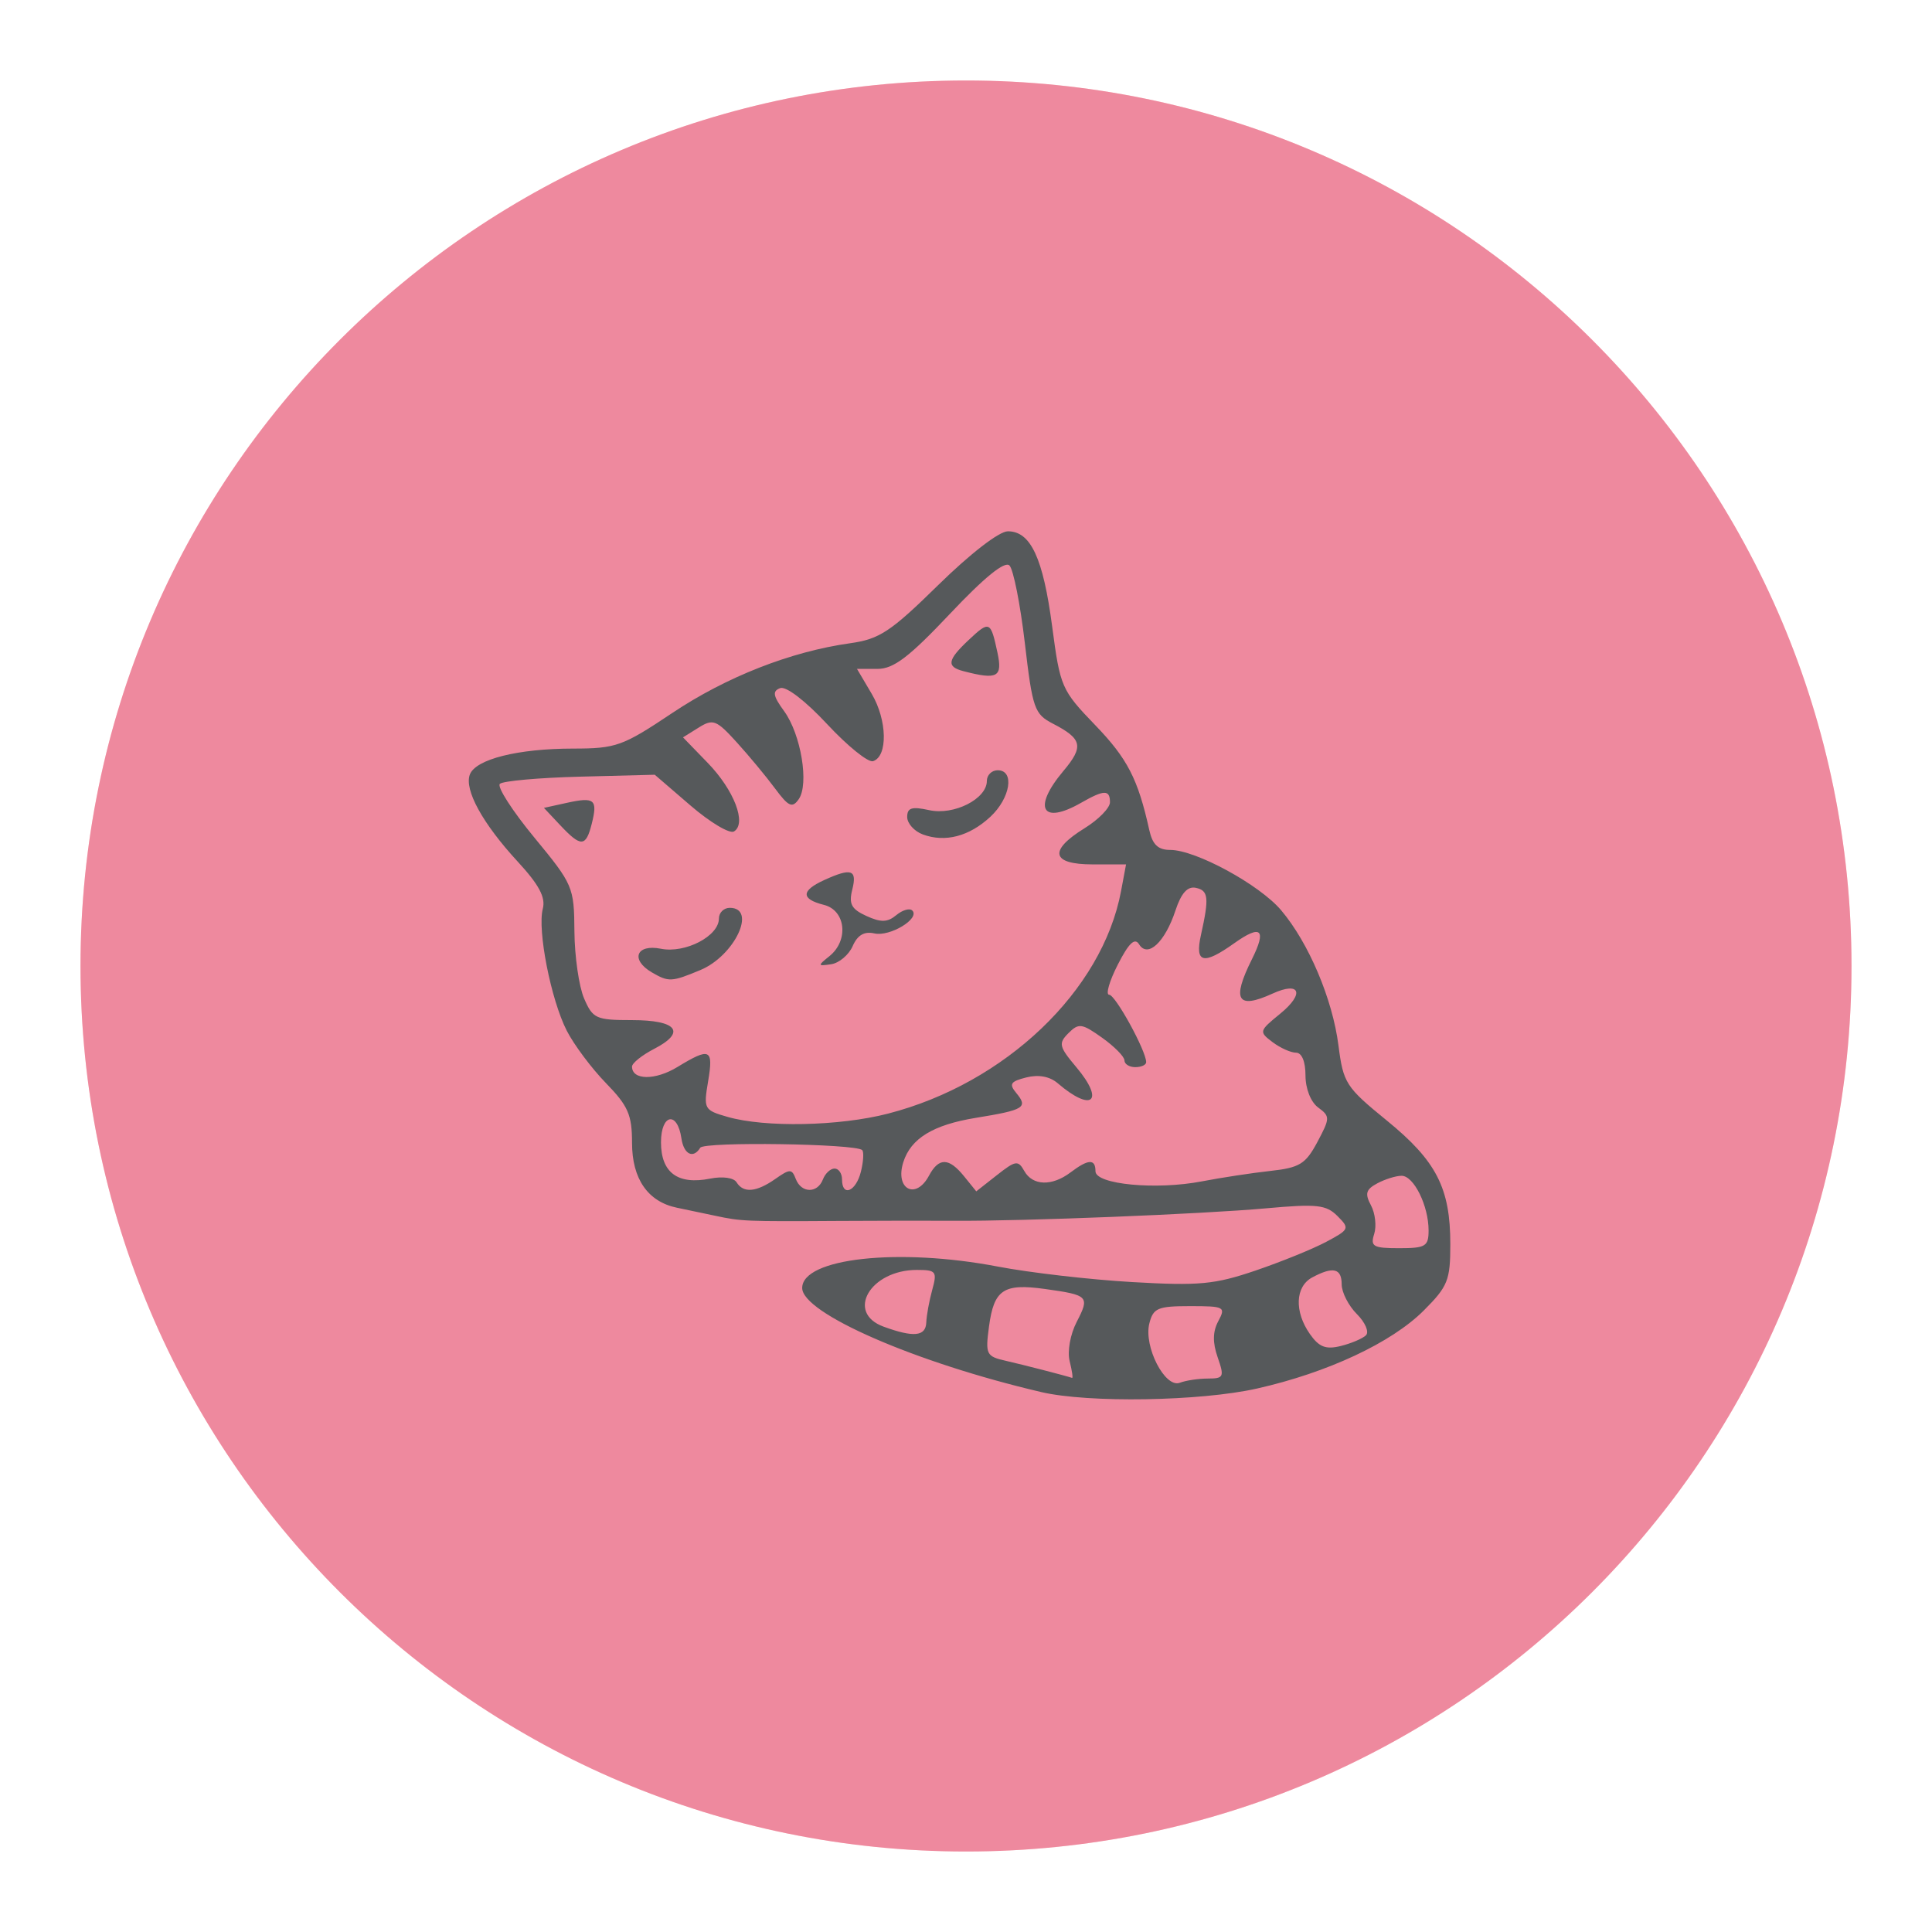
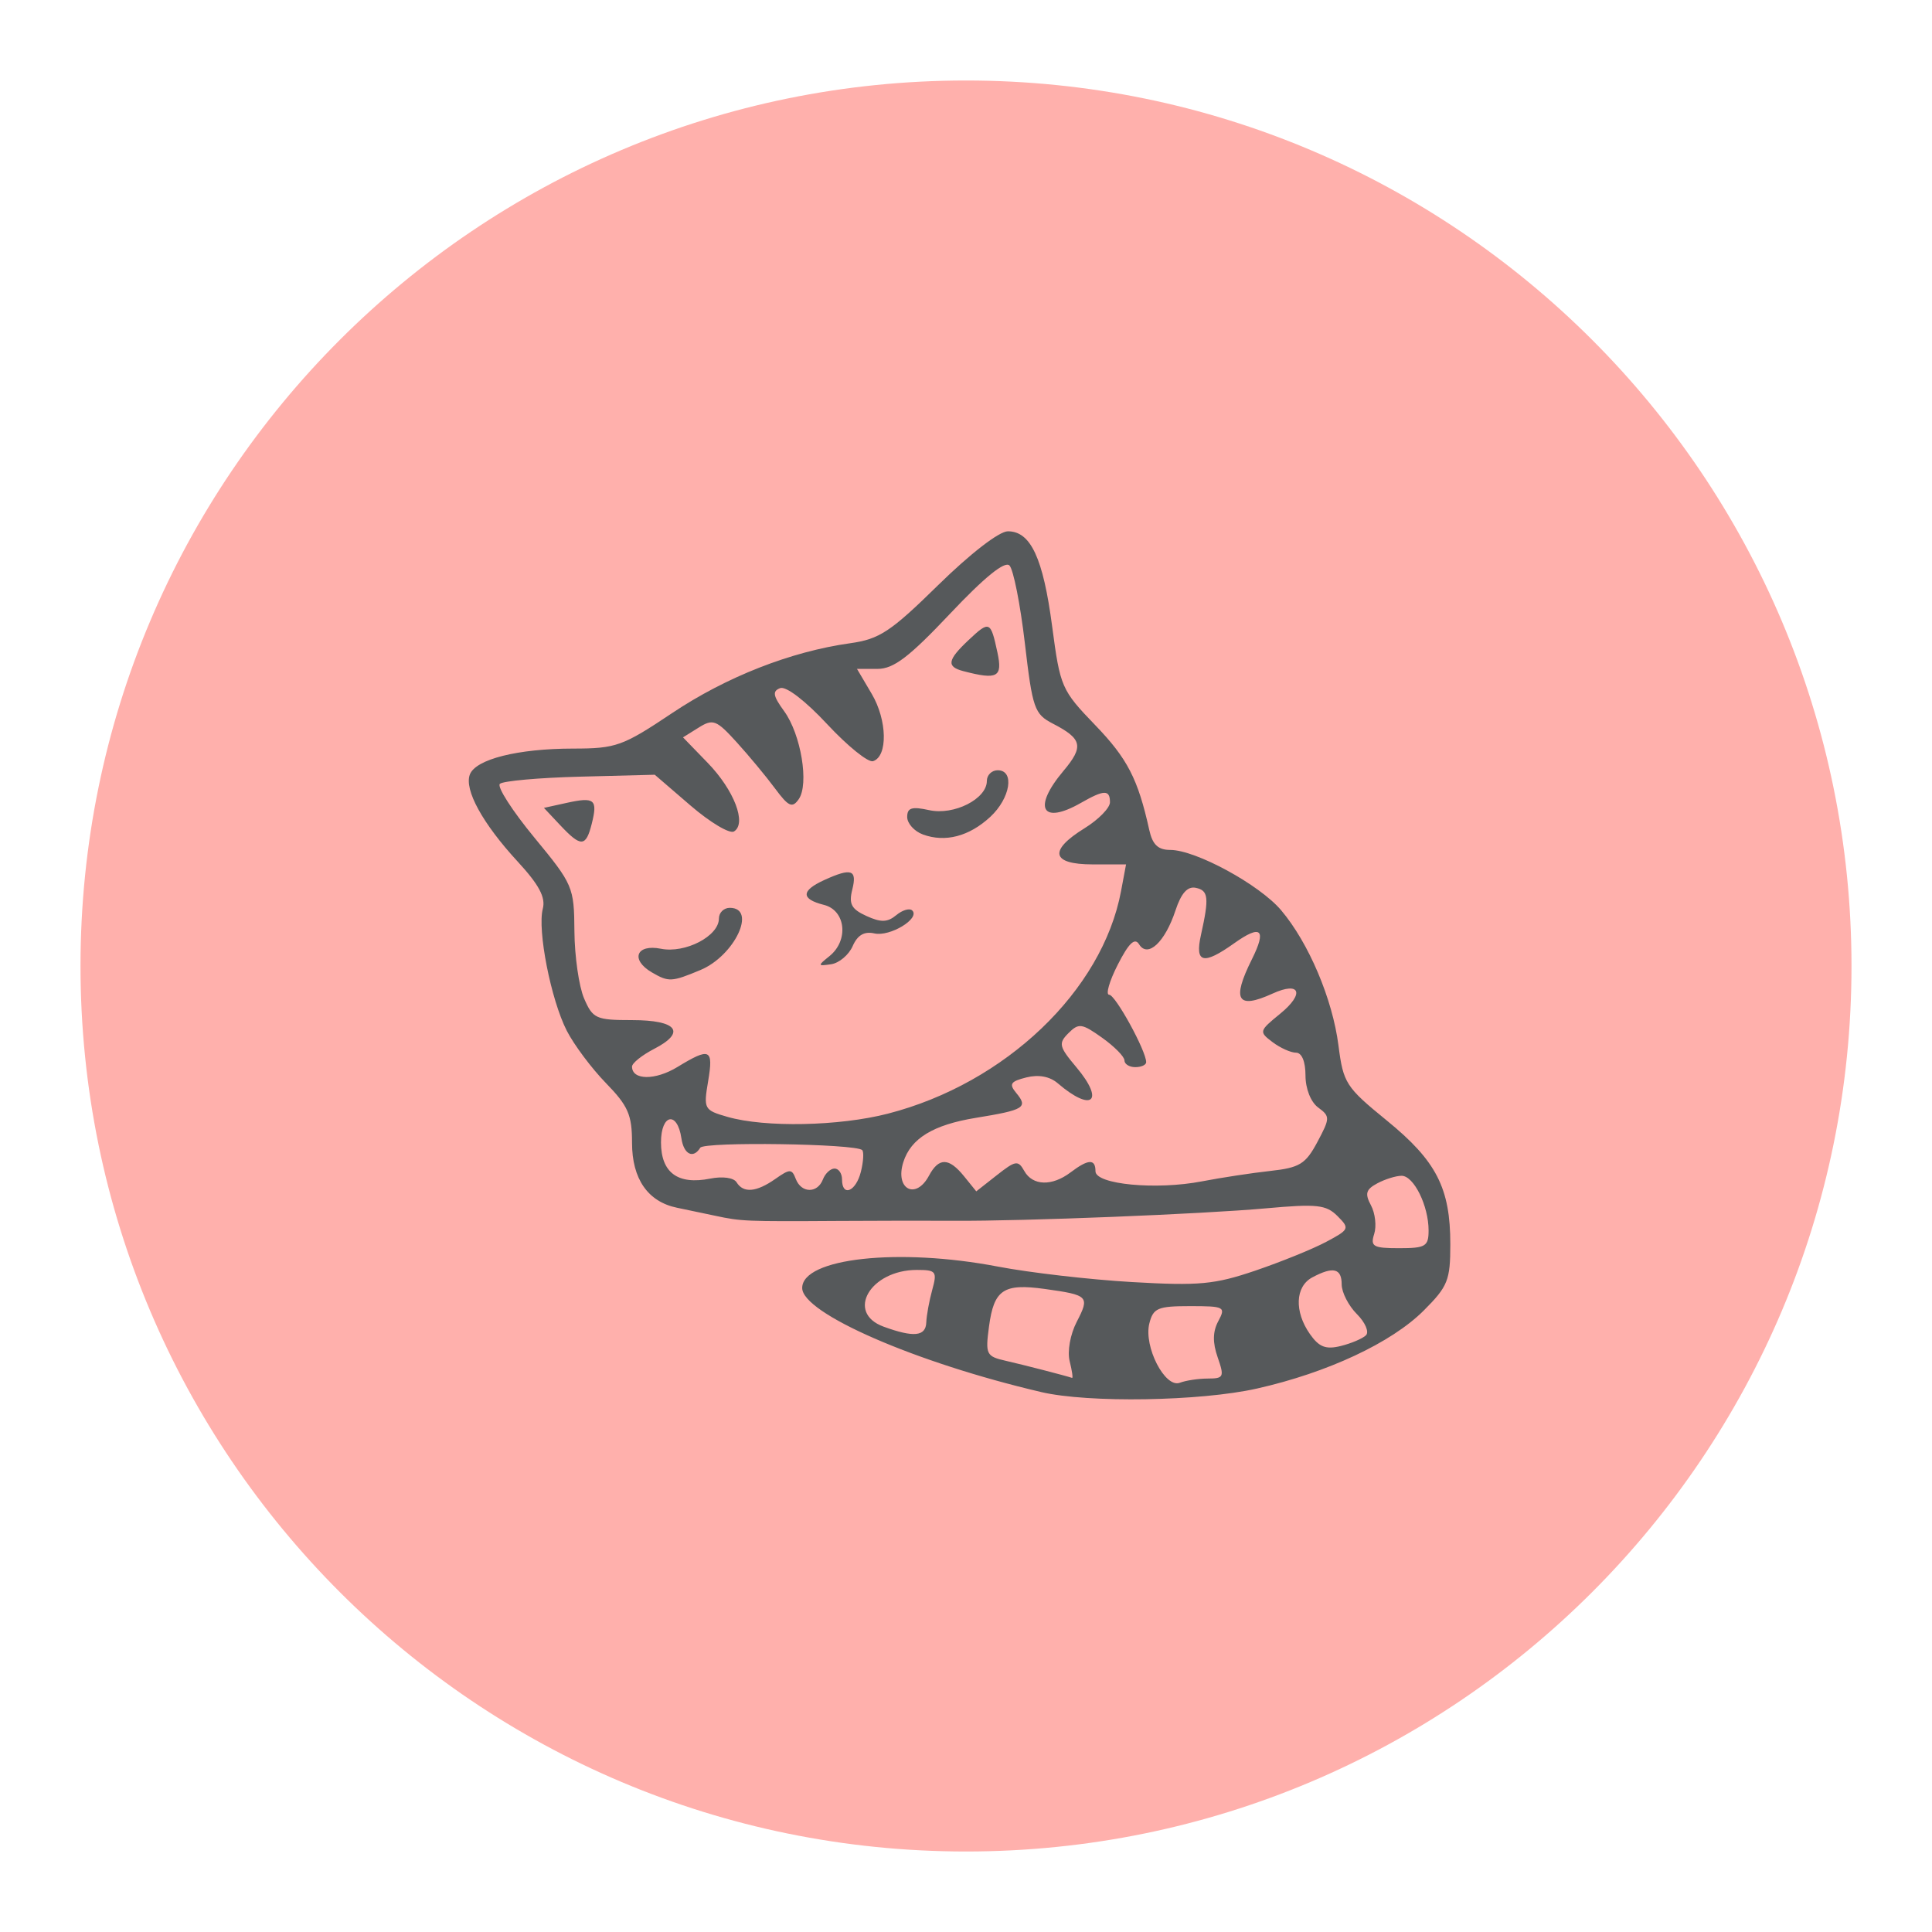
- <svg xmlns="http://www.w3.org/2000/svg" width="192" height="192" version="1.1" viewBox="0 0 192 192">
-   <circle cx="96" cy="96" r="88" style="fill:#ff837d;stroke-width:4" />
-   <circle cx="96" cy="96" r="88" style="fill:#bd9aff;opacity:.25;stroke-width:4" />
-   <path d="m103.47 138.34c-12.463-2.913-23.749-7.827-23.749-10.34 0-2.969 9.583-4.02 19.431-2.131 3.167 0.607 9.179 1.301 13.362 1.542 6.652 0.383 8.184 0.24 12.234-1.136 2.546-0.865 5.715-2.151 7.041-2.857 2.317-1.234 2.361-1.335 1.123-2.572-1.122-1.122-2.037-1.22-7.089-0.764-6.354 0.574-24.154 1.284-30.989 1.237-2.375-0.016-7.556-8e-3 -11.514 0.016-9.229 0.058-9.659 0.04-12.234-0.512-1.187-0.254-2.896-0.613-3.796-0.797-2.902-0.593-4.479-2.865-4.479-6.451 0-2.787-0.386-3.67-2.592-5.937-1.426-1.465-3.177-3.807-3.893-5.205-1.577-3.082-2.937-10.002-2.383-12.122 0.296-1.13-0.372-2.383-2.5-4.692-3.487-3.783-5.328-7.139-4.748-8.652 0.583-1.519 4.767-2.57 10.256-2.574 4.277-0.004 4.919-0.234 9.841-3.525 5.392-3.606 11.794-6.118 17.699-6.944 2.911-0.407 4.013-1.136 8.763-5.795 3.187-3.125 6.044-5.329 6.909-5.329 2.267 0 3.502 2.654 4.4 9.457 0.796 6.027 0.928 6.33 4.276 9.804 3.209 3.329 4.252 5.353 5.375 10.425 0.322 1.454 0.875 1.979 2.082 1.979 2.529 0 8.866 3.446 11.021 5.993 2.74 3.24 5.107 8.821 5.698 13.438 0.48 3.749 0.734 4.143 4.803 7.459 4.929 4.017 6.313 6.709 6.313 12.284 0 3.599-0.239 4.197-2.645 6.603-3.193 3.193-9.56 6.172-16.568 7.75-5.621 1.266-16.749 1.448-21.448 0.35zm16.573-1.342c1.57 0 1.646-0.164 0.968-2.108-0.515-1.477-0.496-2.554 0.063-3.598 0.757-1.415 0.616-1.49-2.812-1.49-3.207 0-3.658 0.192-4.042 1.722-0.577 2.3 1.561 6.457 3.031 5.893 0.599-0.23 1.856-0.418 2.792-0.418zm-13.74-1.722c-0.246-0.981 0.056-2.666 0.703-3.917 1.307-2.527 1.179-2.658-3.177-3.264-4.103-0.57-5.051 0.067-5.542 3.725-0.373 2.783-0.28 2.972 1.674 3.417 1.734 0.394 5.906 1.47 6.58 1.696 0.106 0.036-7.2e-4 -0.71-0.238-1.657zm29.443-2.575c0.336-0.328-0.068-1.277-0.9-2.108-0.831-0.831-1.511-2.159-1.511-2.951 0-1.604-0.85-1.806-2.926-0.694-1.695 0.907-1.797 3.394-0.231 5.629 0.906 1.294 1.577 1.554 3.058 1.189 1.044-0.258 2.173-0.737 2.51-1.065zm-43.693-1.28c0.026-0.693 0.292-2.15 0.592-3.238 0.504-1.828 0.387-1.979-1.531-1.979-4.625 0-7.108 4.248-3.297 5.64 2.985 1.09 4.184 0.97 4.236-0.423zm49.918-9.142c0-2.455-1.469-5.431-2.682-5.431-0.556 0-1.642 0.338-2.412 0.75-1.136 0.608-1.256 1.021-0.632 2.186 0.423 0.79 0.567 2.072 0.32 2.848-0.395 1.245-0.102 1.412 2.479 1.412 2.627 0 2.927-0.181 2.927-1.765zm-64.923-5.116c1.455-1.019 1.645-1.019 2.036 0 0.549 1.429 2.155 1.456 2.697 0.045 0.228-0.594 0.748-1.079 1.157-1.079 0.408 4e-5 0.742 0.486 0.742 1.079 0 1.775 1.376 1.221 1.872-0.753 0.253-1.008 0.312-1.98 0.132-2.16-0.636-0.636-15.709-0.855-16.093-0.235-0.699 1.131-1.638 0.662-1.873-0.934-0.403-2.742-2.029-2.423-2.029 0.398 0 3.017 1.672 4.249 4.891 3.605 1.231-0.246 2.337-0.092 2.62 0.366 0.68 1.1 1.962 0.989 3.848-0.332zm15.267-0.315c0.983-1.837 1.978-1.822 3.497 0.054l1.209 1.493 2.05-1.612c1.861-1.464 2.111-1.502 2.72-0.414 0.829 1.481 2.751 1.54 4.6 0.142 1.765-1.335 2.476-1.368 2.476-0.114 0 1.312 6.032 1.885 10.581 1.005 1.899-0.367 4.955-0.833 6.792-1.035 2.917-0.32 3.509-0.684 4.678-2.872 1.271-2.381 1.275-2.552 0.079-3.433-0.735-0.542-1.259-1.869-1.259-3.188 0-1.382-0.366-2.26-0.942-2.26-0.518 0-1.571-0.474-2.339-1.054-1.356-1.024-1.334-1.105 0.762-2.814 2.462-2.007 1.995-3.257-0.75-2.006-3.517 1.603-4.085 0.658-2.053-3.416 1.484-2.974 0.911-3.488-1.764-1.583-3.077 2.191-3.926 1.98-3.303-0.821 0.827-3.719 0.749-4.427-0.517-4.69-0.821-0.17-1.447 0.53-2.016 2.254-1.042 3.156-2.756 4.75-3.615 3.36-0.428-0.693-1.021-0.126-2.119 2.025-0.838 1.643-1.223 2.987-0.854 2.987 0.617 0 3.677 5.579 3.677 6.704 0 0.271-0.486 0.492-1.079 0.492-0.594 0-1.079-0.302-1.079-0.671 0-0.369-0.999-1.382-2.22-2.252-2.012-1.433-2.326-1.476-3.344-0.458-1.018 1.018-0.944 1.336 0.786 3.392 2.857 3.395 1.557 4.514-1.85 1.592-0.794-0.681-1.902-0.887-3.122-0.581-1.574 0.395-1.743 0.654-1.006 1.542 1.201 1.448 0.81 1.689-3.998 2.472-4.258 0.693-6.474 2.044-7.223 4.406-0.852 2.686 1.239 3.795 2.547 1.351zm-4.062-6.178c11.658-3.006 21.297-12.209 23.154-22.108l0.499-2.659h-3.318c-4.107 0-4.411-1.366-0.8-3.598 1.385-0.856 2.519-2.016 2.519-2.578 0-1.266-0.583-1.254-2.879 0.059-3.894 2.226-4.841 0.508-1.748-3.168 2.047-2.433 1.879-3.191-1.039-4.7-1.845-0.954-2.03-1.484-2.794-8.016-0.45-3.847-1.138-7.314-1.528-7.704-0.467-0.467-2.486 1.171-5.895 4.783-4.085 4.328-5.617 5.493-7.221 5.493h-2.036l1.466 2.485c1.541 2.612 1.612 6.2 0.132 6.686-0.48 0.158-2.532-1.497-4.56-3.676-2.17-2.332-4.095-3.806-4.677-3.583-0.791 0.304-0.71 0.763 0.401 2.292 1.676 2.306 2.494 7.256 1.445 8.749-0.639 0.91-1.01 0.741-2.359-1.079-0.88-1.187-2.594-3.253-3.808-4.589-2.013-2.216-2.345-2.344-3.769-1.455l-1.562 0.975 2.456 2.534c2.627 2.711 3.897 6.022 2.613 6.815-0.427 0.264-2.373-0.896-4.326-2.578l-3.549-3.057-7.427 0.191c-4.085 0.105-7.671 0.427-7.968 0.715-0.298 0.288 1.24 2.684 3.418 5.325 3.854 4.672 3.961 4.922 3.992 9.318 0.018 2.484 0.449 5.489 0.959 6.676 0.864 2.012 1.187 2.159 4.756 2.159 4.497 0 5.424 1.195 2.215 2.855-1.213 0.627-2.205 1.421-2.205 1.764 0 1.364 2.307 1.386 4.51 0.043 3.247-1.98 3.599-1.816 3.052 1.419-0.465 2.751-0.402 2.866 1.916 3.533 3.744 1.079 11.114 0.931 15.966-0.32zm-23.465-14.03c-2.166-1.262-1.566-2.846 0.891-2.355 2.422 0.484 5.766-1.256 5.766-3.002 0-0.585 0.486-1.063 1.079-1.063 2.731 0 0.488 4.757-2.913 6.178-2.859 1.194-3.16 1.21-4.823 0.241zm17.632-1.612c1.952-1.562 1.635-4.557-0.54-5.103-2.297-0.576-2.285-1.411 0.034-2.468 2.704-1.232 3.282-1.036 2.785 0.946-0.361 1.438-0.09 1.944 1.404 2.625 1.449 0.66 2.094 0.642 2.97-0.084 0.615-0.51 1.33-0.717 1.588-0.458 0.799 0.799-2.22 2.624-3.764 2.276-1.007-0.227-1.677 0.163-2.159 1.26-0.384 0.874-1.347 1.685-2.138 1.802-1.35 0.2-1.361 0.15-0.18-0.795zm-26.741-13.013-1.624-1.729 2.27-0.499c2.768-0.608 3.089-0.34 2.484 2.072-0.584 2.326-1.067 2.35-3.13 0.155zm36.031 0.911c-0.855-0.316-1.554-1.097-1.554-1.735 0-0.918 0.457-1.06 2.188-0.679 2.458 0.54 5.728-1.117 5.728-2.902 0-0.585 0.486-1.063 1.079-1.063 1.707 0 1.264 2.776-0.738 4.632-2.099 1.945-4.486 2.567-6.704 1.747zm4.024-16.23c-1.701-0.445-1.587-1.104 0.537-3.1 2.067-1.942 2.18-1.891 2.855 1.257 0.525 2.449 0.006 2.731-3.392 1.843z" style="fill:#56595b;stroke-width:.72" />
+ <svg xmlns="http://www.w3.org/2000/svg" width="192" height="192" version="1.1" viewBox="0 0 192 192" id="svg8" xml:space="preserve">
+   <defs id="defs12" />
+   <circle cx="96" cy="96" r="88" style="fill:#ffb0ac;stroke-width:4;fill-opacity:1" id="circle2" />
+   <path d="m103.47 138.34c-12.463-2.913-23.749-7.827-23.749-10.34 0-2.969 9.583-4.02 19.431-2.131 3.167 0.607 9.179 1.301 13.362 1.542 6.652 0.383 8.184 0.24 12.234-1.136 2.546-0.865 5.715-2.151 7.041-2.857 2.317-1.234 2.361-1.335 1.123-2.572-1.122-1.122-2.037-1.22-7.089-0.764-6.354 0.574-24.154 1.284-30.989 1.237-2.375-0.016-7.556-8e-3 -11.514 0.016-9.229 0.058-9.659 0.04-12.234-0.512-1.187-0.254-2.896-0.613-3.796-0.797-2.902-0.593-4.479-2.865-4.479-6.451 0-2.787-0.386-3.67-2.592-5.937-1.426-1.465-3.177-3.807-3.893-5.205-1.577-3.082-2.937-10.002-2.383-12.122 0.296-1.13-0.372-2.383-2.5-4.692-3.487-3.783-5.328-7.139-4.748-8.652 0.583-1.519 4.767-2.57 10.256-2.574 4.277-0.004 4.919-0.234 9.841-3.525 5.392-3.606 11.794-6.118 17.699-6.944 2.911-0.407 4.013-1.136 8.763-5.795 3.187-3.125 6.044-5.329 6.909-5.329 2.267 0 3.502 2.654 4.4 9.457 0.796 6.027 0.928 6.33 4.276 9.804 3.209 3.329 4.252 5.353 5.375 10.425 0.322 1.454 0.875 1.979 2.082 1.979 2.529 0 8.866 3.446 11.021 5.993 2.74 3.24 5.107 8.821 5.698 13.438 0.48 3.749 0.734 4.143 4.803 7.459 4.929 4.017 6.313 6.709 6.313 12.284 0 3.599-0.239 4.197-2.645 6.603-3.193 3.193-9.56 6.172-16.568 7.75-5.621 1.266-16.749 1.448-21.448 0.35zm16.573-1.342c1.57 0 1.646-0.164 0.968-2.108-0.515-1.477-0.496-2.554 0.063-3.598 0.757-1.415 0.616-1.49-2.812-1.49-3.207 0-3.658 0.192-4.042 1.722-0.577 2.3 1.561 6.457 3.031 5.893 0.599-0.23 1.856-0.418 2.792-0.418zm-13.74-1.722c-0.246-0.981 0.056-2.666 0.703-3.917 1.307-2.527 1.179-2.658-3.177-3.264-4.103-0.57-5.051 0.067-5.542 3.725-0.373 2.783-0.28 2.972 1.674 3.417 1.734 0.394 5.906 1.47 6.58 1.696 0.106 0.036-7.2e-4 -0.71-0.238-1.657zm29.443-2.575c0.336-0.328-0.068-1.277-0.9-2.108-0.831-0.831-1.511-2.159-1.511-2.951 0-1.604-0.85-1.806-2.926-0.694-1.695 0.907-1.797 3.394-0.231 5.629 0.906 1.294 1.577 1.554 3.058 1.189 1.044-0.258 2.173-0.737 2.51-1.065zm-43.693-1.28c0.026-0.693 0.292-2.15 0.592-3.238 0.504-1.828 0.387-1.979-1.531-1.979-4.625 0-7.108 4.248-3.297 5.64 2.985 1.09 4.184 0.97 4.236-0.423zm49.918-9.142c0-2.455-1.469-5.431-2.682-5.431-0.556 0-1.642 0.338-2.412 0.75-1.136 0.608-1.256 1.021-0.632 2.186 0.423 0.79 0.567 2.072 0.32 2.848-0.395 1.245-0.102 1.412 2.479 1.412 2.627 0 2.927-0.181 2.927-1.765zm-64.923-5.116c1.455-1.019 1.645-1.019 2.036 0 0.549 1.429 2.155 1.456 2.697 0.045 0.228-0.594 0.748-1.079 1.157-1.079 0.408 4e-5 0.742 0.486 0.742 1.079 0 1.775 1.376 1.221 1.872-0.753 0.253-1.008 0.312-1.98 0.132-2.16-0.636-0.636-15.709-0.855-16.093-0.235-0.699 1.131-1.638 0.662-1.873-0.934-0.403-2.742-2.029-2.423-2.029 0.398 0 3.017 1.672 4.249 4.891 3.605 1.231-0.246 2.337-0.092 2.62 0.366 0.68 1.1 1.962 0.989 3.848-0.332zm15.267-0.315c0.983-1.837 1.978-1.822 3.497 0.054l1.209 1.493 2.05-1.612c1.861-1.464 2.111-1.502 2.72-0.414 0.829 1.481 2.751 1.54 4.6 0.142 1.765-1.335 2.476-1.368 2.476-0.114 0 1.312 6.032 1.885 10.581 1.005 1.899-0.367 4.955-0.833 6.792-1.035 2.917-0.32 3.509-0.684 4.678-2.872 1.271-2.381 1.275-2.552 0.079-3.433-0.735-0.542-1.259-1.869-1.259-3.188 0-1.382-0.366-2.26-0.942-2.26-0.518 0-1.571-0.474-2.339-1.054-1.356-1.024-1.334-1.105 0.762-2.814 2.462-2.007 1.995-3.257-0.75-2.006-3.517 1.603-4.085 0.658-2.053-3.416 1.484-2.974 0.911-3.488-1.764-1.583-3.077 2.191-3.926 1.98-3.303-0.821 0.827-3.719 0.749-4.427-0.517-4.69-0.821-0.17-1.447 0.53-2.016 2.254-1.042 3.156-2.756 4.75-3.615 3.36-0.428-0.693-1.021-0.126-2.119 2.025-0.838 1.643-1.223 2.987-0.854 2.987 0.617 0 3.677 5.579 3.677 6.704 0 0.271-0.486 0.492-1.079 0.492-0.594 0-1.079-0.302-1.079-0.671 0-0.369-0.999-1.382-2.22-2.252-2.012-1.433-2.326-1.476-3.344-0.458-1.018 1.018-0.944 1.336 0.786 3.392 2.857 3.395 1.557 4.514-1.85 1.592-0.794-0.681-1.902-0.887-3.122-0.581-1.574 0.395-1.743 0.654-1.006 1.542 1.201 1.448 0.81 1.689-3.998 2.472-4.258 0.693-6.474 2.044-7.223 4.406-0.852 2.686 1.239 3.795 2.547 1.351zm-4.062-6.178c11.658-3.006 21.297-12.209 23.154-22.108l0.499-2.659h-3.318c-4.107 0-4.411-1.366-0.8-3.598 1.385-0.856 2.519-2.016 2.519-2.578 0-1.266-0.583-1.254-2.879 0.059-3.894 2.226-4.841 0.508-1.748-3.168 2.047-2.433 1.879-3.191-1.039-4.7-1.845-0.954-2.03-1.484-2.794-8.016-0.45-3.847-1.138-7.314-1.528-7.704-0.467-0.467-2.486 1.171-5.895 4.783-4.085 4.328-5.617 5.493-7.221 5.493h-2.036l1.466 2.485c1.541 2.612 1.612 6.2 0.132 6.686-0.48 0.158-2.532-1.497-4.56-3.676-2.17-2.332-4.095-3.806-4.677-3.583-0.791 0.304-0.71 0.763 0.401 2.292 1.676 2.306 2.494 7.256 1.445 8.749-0.639 0.91-1.01 0.741-2.359-1.079-0.88-1.187-2.594-3.253-3.808-4.589-2.013-2.216-2.345-2.344-3.769-1.455l-1.562 0.975 2.456 2.534c2.627 2.711 3.897 6.022 2.613 6.815-0.427 0.264-2.373-0.896-4.326-2.578l-3.549-3.057-7.427 0.191c-4.085 0.105-7.671 0.427-7.968 0.715-0.298 0.288 1.24 2.684 3.418 5.325 3.854 4.672 3.961 4.922 3.992 9.318 0.018 2.484 0.449 5.489 0.959 6.676 0.864 2.012 1.187 2.159 4.756 2.159 4.497 0 5.424 1.195 2.215 2.855-1.213 0.627-2.205 1.421-2.205 1.764 0 1.364 2.307 1.386 4.51 0.043 3.247-1.98 3.599-1.816 3.052 1.419-0.465 2.751-0.402 2.866 1.916 3.533 3.744 1.079 11.114 0.931 15.966-0.32zm-23.465-14.03c-2.166-1.262-1.566-2.846 0.891-2.355 2.422 0.484 5.766-1.256 5.766-3.002 0-0.585 0.486-1.063 1.079-1.063 2.731 0 0.488 4.757-2.913 6.178-2.859 1.194-3.16 1.21-4.823 0.241zm17.632-1.612c1.952-1.562 1.635-4.557-0.54-5.103-2.297-0.576-2.285-1.411 0.034-2.468 2.704-1.232 3.282-1.036 2.785 0.946-0.361 1.438-0.09 1.944 1.404 2.625 1.449 0.66 2.094 0.642 2.97-0.084 0.615-0.51 1.33-0.717 1.588-0.458 0.799 0.799-2.22 2.624-3.764 2.276-1.007-0.227-1.677 0.163-2.159 1.26-0.384 0.874-1.347 1.685-2.138 1.802-1.35 0.2-1.361 0.15-0.18-0.795zm-26.741-13.013-1.624-1.729 2.27-0.499c2.768-0.608 3.089-0.34 2.484 2.072-0.584 2.326-1.067 2.35-3.13 0.155zm36.031 0.911c-0.855-0.316-1.554-1.097-1.554-1.735 0-0.918 0.457-1.06 2.188-0.679 2.458 0.54 5.728-1.117 5.728-2.902 0-0.585 0.486-1.063 1.079-1.063 1.707 0 1.264 2.776-0.738 4.632-2.099 1.945-4.486 2.567-6.704 1.747zm4.024-16.23c-1.701-0.445-1.587-1.104 0.537-3.1 2.067-1.942 2.18-1.891 2.855 1.257 0.525 2.449 0.006 2.731-3.392 1.843z" style="fill:#56595b;stroke-width:.72" id="path6" />
+   <circle cx="96" cy="-167.593" r="88" style="fill:#ff837d;stroke-width:4" id="circle295" />
+   <circle cx="96" cy="-167.593" r="88" style="opacity:0.25;fill:#bd9aff;stroke-width:4" id="circle297" />
+   <path d="m 103.47,-125.253 c -12.463,-2.913 -23.749,-7.827 -23.749,-10.34 0,-2.969 9.583,-4.02 19.431,-2.131 3.167,0.607 9.179,1.301 13.362,1.542 6.652,0.383 8.184,0.24 12.234,-1.136 2.546,-0.865 5.715,-2.151 7.041,-2.857 2.317,-1.234 2.361,-1.335 1.123,-2.572 -1.122,-1.122 -2.037,-1.22 -7.089,-0.764 -6.354,0.574 -24.154,1.284 -30.989,1.237 -2.375,-0.016 -7.556,-0.008 -11.514,0.016 -9.229,0.058 -9.659,0.04 -12.234,-0.512 -1.187,-0.254 -2.896,-0.613 -3.796,-0.797 -2.902,-0.593 -4.479,-2.865 -4.479,-6.451 0,-2.787 -0.386,-3.67 -2.592,-5.937 -1.426,-1.465 -3.177,-3.807 -3.893,-5.205 -1.577,-3.082 -2.937,-10.002 -2.383,-12.122 0.296,-1.13 -0.372,-2.383 -2.5,-4.692 -3.487,-3.783 -5.328,-7.139 -4.748,-8.652 0.583,-1.519 4.767,-2.57 10.256,-2.574 4.277,-0.004 4.919,-0.234 9.841,-3.525 5.392,-3.606 11.794,-6.118 17.699,-6.944 2.911,-0.407 4.013,-1.136 8.763,-5.795 3.187,-3.125 6.044,-5.329 6.909,-5.329 2.267,0 3.502,2.654 4.4,9.457 0.796,6.027 0.928,6.33 4.276,9.804 3.209,3.329 4.252,5.353 5.375,10.425 0.322,1.454 0.875,1.979 2.082,1.979 2.529,0 8.866,3.446 11.021,5.993 2.74,3.24 5.107,8.821 5.698,13.438 0.48,3.749 0.734,4.143 4.803,7.459 4.929,4.017 6.313,6.709 6.313,12.284 0,3.599 -0.239,4.197 -2.645,6.603 -3.193,3.193 -9.56,6.172 -16.568,7.75 -5.621,1.266 -16.749,1.448 -21.448,0.35 z m 16.573,-1.342 c 1.57,0 1.646,-0.164 0.968,-2.108 -0.515,-1.477 -0.496,-2.554 0.063,-3.598 0.757,-1.415 0.616,-1.49 -2.812,-1.49 -3.207,0 -3.658,0.192 -4.042,1.722 -0.577,2.3 1.561,6.457 3.031,5.893 0.599,-0.23 1.856,-0.418 2.792,-0.418 z m -13.74,-1.722 c -0.246,-0.981 0.056,-2.666 0.703,-3.917 1.307,-2.527 1.179,-2.658 -3.177,-3.264 -4.103,-0.57 -5.051,0.067 -5.542,3.725 -0.373,2.783 -0.28,2.972 1.674,3.417 1.734,0.394 5.906,1.47 6.58,1.696 0.106,0.036 -7.2e-4,-0.71 -0.238,-1.657 z m 29.443,-2.575 c 0.336,-0.328 -0.068,-1.277 -0.9,-2.108 -0.831,-0.831 -1.511,-2.159 -1.511,-2.951 0,-1.604 -0.85,-1.806 -2.926,-0.694 -1.695,0.907 -1.797,3.394 -0.231,5.629 0.906,1.294 1.577,1.554 3.058,1.189 1.044,-0.258 2.173,-0.737 2.51,-1.065 z m -43.693,-1.28 c 0.026,-0.693 0.292,-2.15 0.592,-3.238 0.504,-1.828 0.387,-1.979 -1.531,-1.979 -4.625,0 -7.108,4.248 -3.297,5.64 2.985,1.09 4.184,0.97 4.236,-0.423 z m 49.918,-9.142 c 0,-2.455 -1.469,-5.431 -2.682,-5.431 -0.556,0 -1.642,0.338 -2.412,0.75 -1.136,0.608 -1.256,1.021 -0.632,2.186 0.423,0.79 0.567,2.072 0.32,2.848 -0.395,1.245 -0.102,1.412 2.479,1.412 2.627,0 2.927,-0.181 2.927,-1.765 z m -64.923,-5.116 c 1.455,-1.019 1.645,-1.019 2.036,0 0.549,1.429 2.155,1.456 2.697,0.045 0.228,-0.594 0.748,-1.079 1.157,-1.079 0.408,4e-5 0.742,0.486 0.742,1.079 0,1.775 1.376,1.221 1.872,-0.753 0.253,-1.008 0.312,-1.98 0.132,-2.16 -0.636,-0.636 -15.709,-0.855 -16.093,-0.235 -0.699,1.131 -1.638,0.662 -1.873,-0.934 -0.403,-2.742 -2.029,-2.423 -2.029,0.398 0,3.017 1.672,4.249 4.891,3.605 1.231,-0.246 2.337,-0.092 2.62,0.366 0.68,1.1 1.962,0.989 3.848,-0.332 z m 15.267,-0.315 c 0.983,-1.837 1.978,-1.822 3.497,0.054 l 1.209,1.493 2.05,-1.612 c 1.861,-1.464 2.111,-1.502 2.72,-0.414 0.829,1.481 2.751,1.54 4.6,0.142 1.765,-1.335 2.476,-1.368 2.476,-0.114 0,1.312 6.032,1.885 10.581,1.005 1.899,-0.367 4.955,-0.833 6.792,-1.035 2.917,-0.32 3.509,-0.684 4.678,-2.872 1.271,-2.381 1.275,-2.552 0.079,-3.433 -0.735,-0.542 -1.259,-1.869 -1.259,-3.188 0,-1.382 -0.366,-2.26 -0.942,-2.26 -0.518,0 -1.571,-0.474 -2.339,-1.054 -1.356,-1.024 -1.334,-1.105 0.762,-2.814 2.462,-2.007 1.995,-3.257 -0.75,-2.006 -3.517,1.603 -4.085,0.658 -2.053,-3.416 1.484,-2.974 0.911,-3.488 -1.764,-1.583 -3.077,2.191 -3.926,1.98 -3.303,-0.821 0.827,-3.719 0.749,-4.427 -0.517,-4.69 -0.821,-0.17 -1.447,0.53 -2.016,2.254 -1.042,3.156 -2.756,4.75 -3.615,3.36 -0.428,-0.693 -1.021,-0.126 -2.119,2.025 -0.838,1.643 -1.223,2.987 -0.854,2.987 0.617,0 3.677,5.579 3.677,6.704 0,0.271 -0.486,0.492 -1.079,0.492 -0.594,0 -1.079,-0.302 -1.079,-0.671 0,-0.369 -0.999,-1.382 -2.22,-2.252 -2.012,-1.433 -2.326,-1.476 -3.344,-0.458 -1.018,1.018 -0.944,1.336 0.786,3.392 2.857,3.395 1.557,4.514 -1.85,1.592 -0.794,-0.681 -1.902,-0.887 -3.122,-0.581 -1.574,0.395 -1.743,0.654 -1.006,1.542 1.201,1.448 0.81,1.689 -3.998,2.472 -4.258,0.693 -6.474,2.044 -7.223,4.406 -0.852,2.686 1.239,3.795 2.547,1.351 z m -4.062,-6.178 c 11.658,-3.006 21.297,-12.209 23.154,-22.108 l 0.499,-2.659 h -3.318 c -4.107,0 -4.411,-1.366 -0.8,-3.598 1.385,-0.856 2.519,-2.016 2.519,-2.578 0,-1.266 -0.583,-1.254 -2.879,0.059 -3.894,2.226 -4.841,0.508 -1.748,-3.168 2.047,-2.433 1.879,-3.191 -1.039,-4.7 -1.845,-0.954 -2.03,-1.484 -2.794,-8.016 -0.45,-3.847 -1.138,-7.314 -1.528,-7.704 -0.467,-0.467 -2.486,1.171 -5.895,4.783 -4.085,4.328 -5.617,5.493 -7.221,5.493 h -2.036 l 1.466,2.485 c 1.541,2.612 1.612,6.2 0.132,6.686 -0.48,0.158 -2.532,-1.497 -4.56,-3.676 -2.17,-2.332 -4.095,-3.806 -4.677,-3.583 -0.791,0.304 -0.71,0.763 0.401,2.292 1.676,2.306 2.494,7.256 1.445,8.749 -0.639,0.91 -1.01,0.741 -2.359,-1.079 -0.88,-1.187 -2.594,-3.253 -3.808,-4.589 -2.013,-2.216 -2.345,-2.344 -3.769,-1.455 l -1.562,0.975 2.456,2.534 c 2.627,2.711 3.897,6.022 2.613,6.815 -0.427,0.264 -2.373,-0.896 -4.326,-2.578 l -3.549,-3.057 -7.427,0.191 c -4.085,0.105 -7.671,0.427 -7.968,0.715 -0.298,0.288 1.24,2.684 3.418,5.325 3.854,4.672 3.961,4.922 3.992,9.318 0.018,2.484 0.449,5.489 0.959,6.676 0.864,2.012 1.187,2.159 4.756,2.159 4.497,0 5.424,1.195 2.215,2.855 -1.213,0.627 -2.205,1.421 -2.205,1.764 0,1.364 2.307,1.386 4.51,0.043 3.247,-1.98 3.599,-1.816 3.052,1.419 -0.465,2.751 -0.402,2.866 1.916,3.533 3.744,1.079 11.114,0.931 15.966,-0.32 z m -23.465,-14.03 c -2.166,-1.262 -1.566,-2.846 0.891,-2.355 2.422,0.484 5.766,-1.256 5.766,-3.002 0,-0.585 0.486,-1.063 1.079,-1.063 2.731,0 0.488,4.757 -2.913,6.178 -2.859,1.194 -3.16,1.21 -4.823,0.241 z m 17.632,-1.612 c 1.952,-1.562 1.635,-4.557 -0.54,-5.103 -2.297,-0.576 -2.285,-1.411 0.034,-2.468 2.704,-1.232 3.282,-1.036 2.785,0.946 -0.361,1.438 -0.09,1.944 1.404,2.625 1.449,0.66 2.094,0.642 2.97,-0.084 0.615,-0.51 1.33,-0.717 1.588,-0.458 0.799,0.799 -2.22,2.624 -3.764,2.276 -1.007,-0.227 -1.677,0.163 -2.159,1.26 -0.384,0.874 -1.347,1.685 -2.138,1.802 -1.35,0.2 -1.361,0.15 -0.18,-0.795 z m -26.741,-13.013 -1.624,-1.729 2.27,-0.499 c 2.768,-0.608 3.089,-0.34 2.484,2.072 -0.584,2.326 -1.067,2.35 -3.13,0.155 z m 36.031,0.911 c -0.855,-0.316 -1.554,-1.097 -1.554,-1.735 0,-0.918 0.457,-1.06 2.188,-0.679 2.458,0.54 5.728,-1.117 5.728,-2.902 0,-0.585 0.486,-1.063 1.079,-1.063 1.707,0 1.264,2.776 -0.738,4.632 -2.099,1.945 -4.486,2.567 -6.704,1.747 z m 4.024,-16.23 c -1.701,-0.445 -1.587,-1.104 0.537,-3.1 2.067,-1.942 2.18,-1.891 2.855,1.257 0.525,2.449 0.006,2.731 -3.392,1.843 z" style="fill:#56595b;stroke-width:0.72" id="path299" />
</svg>
